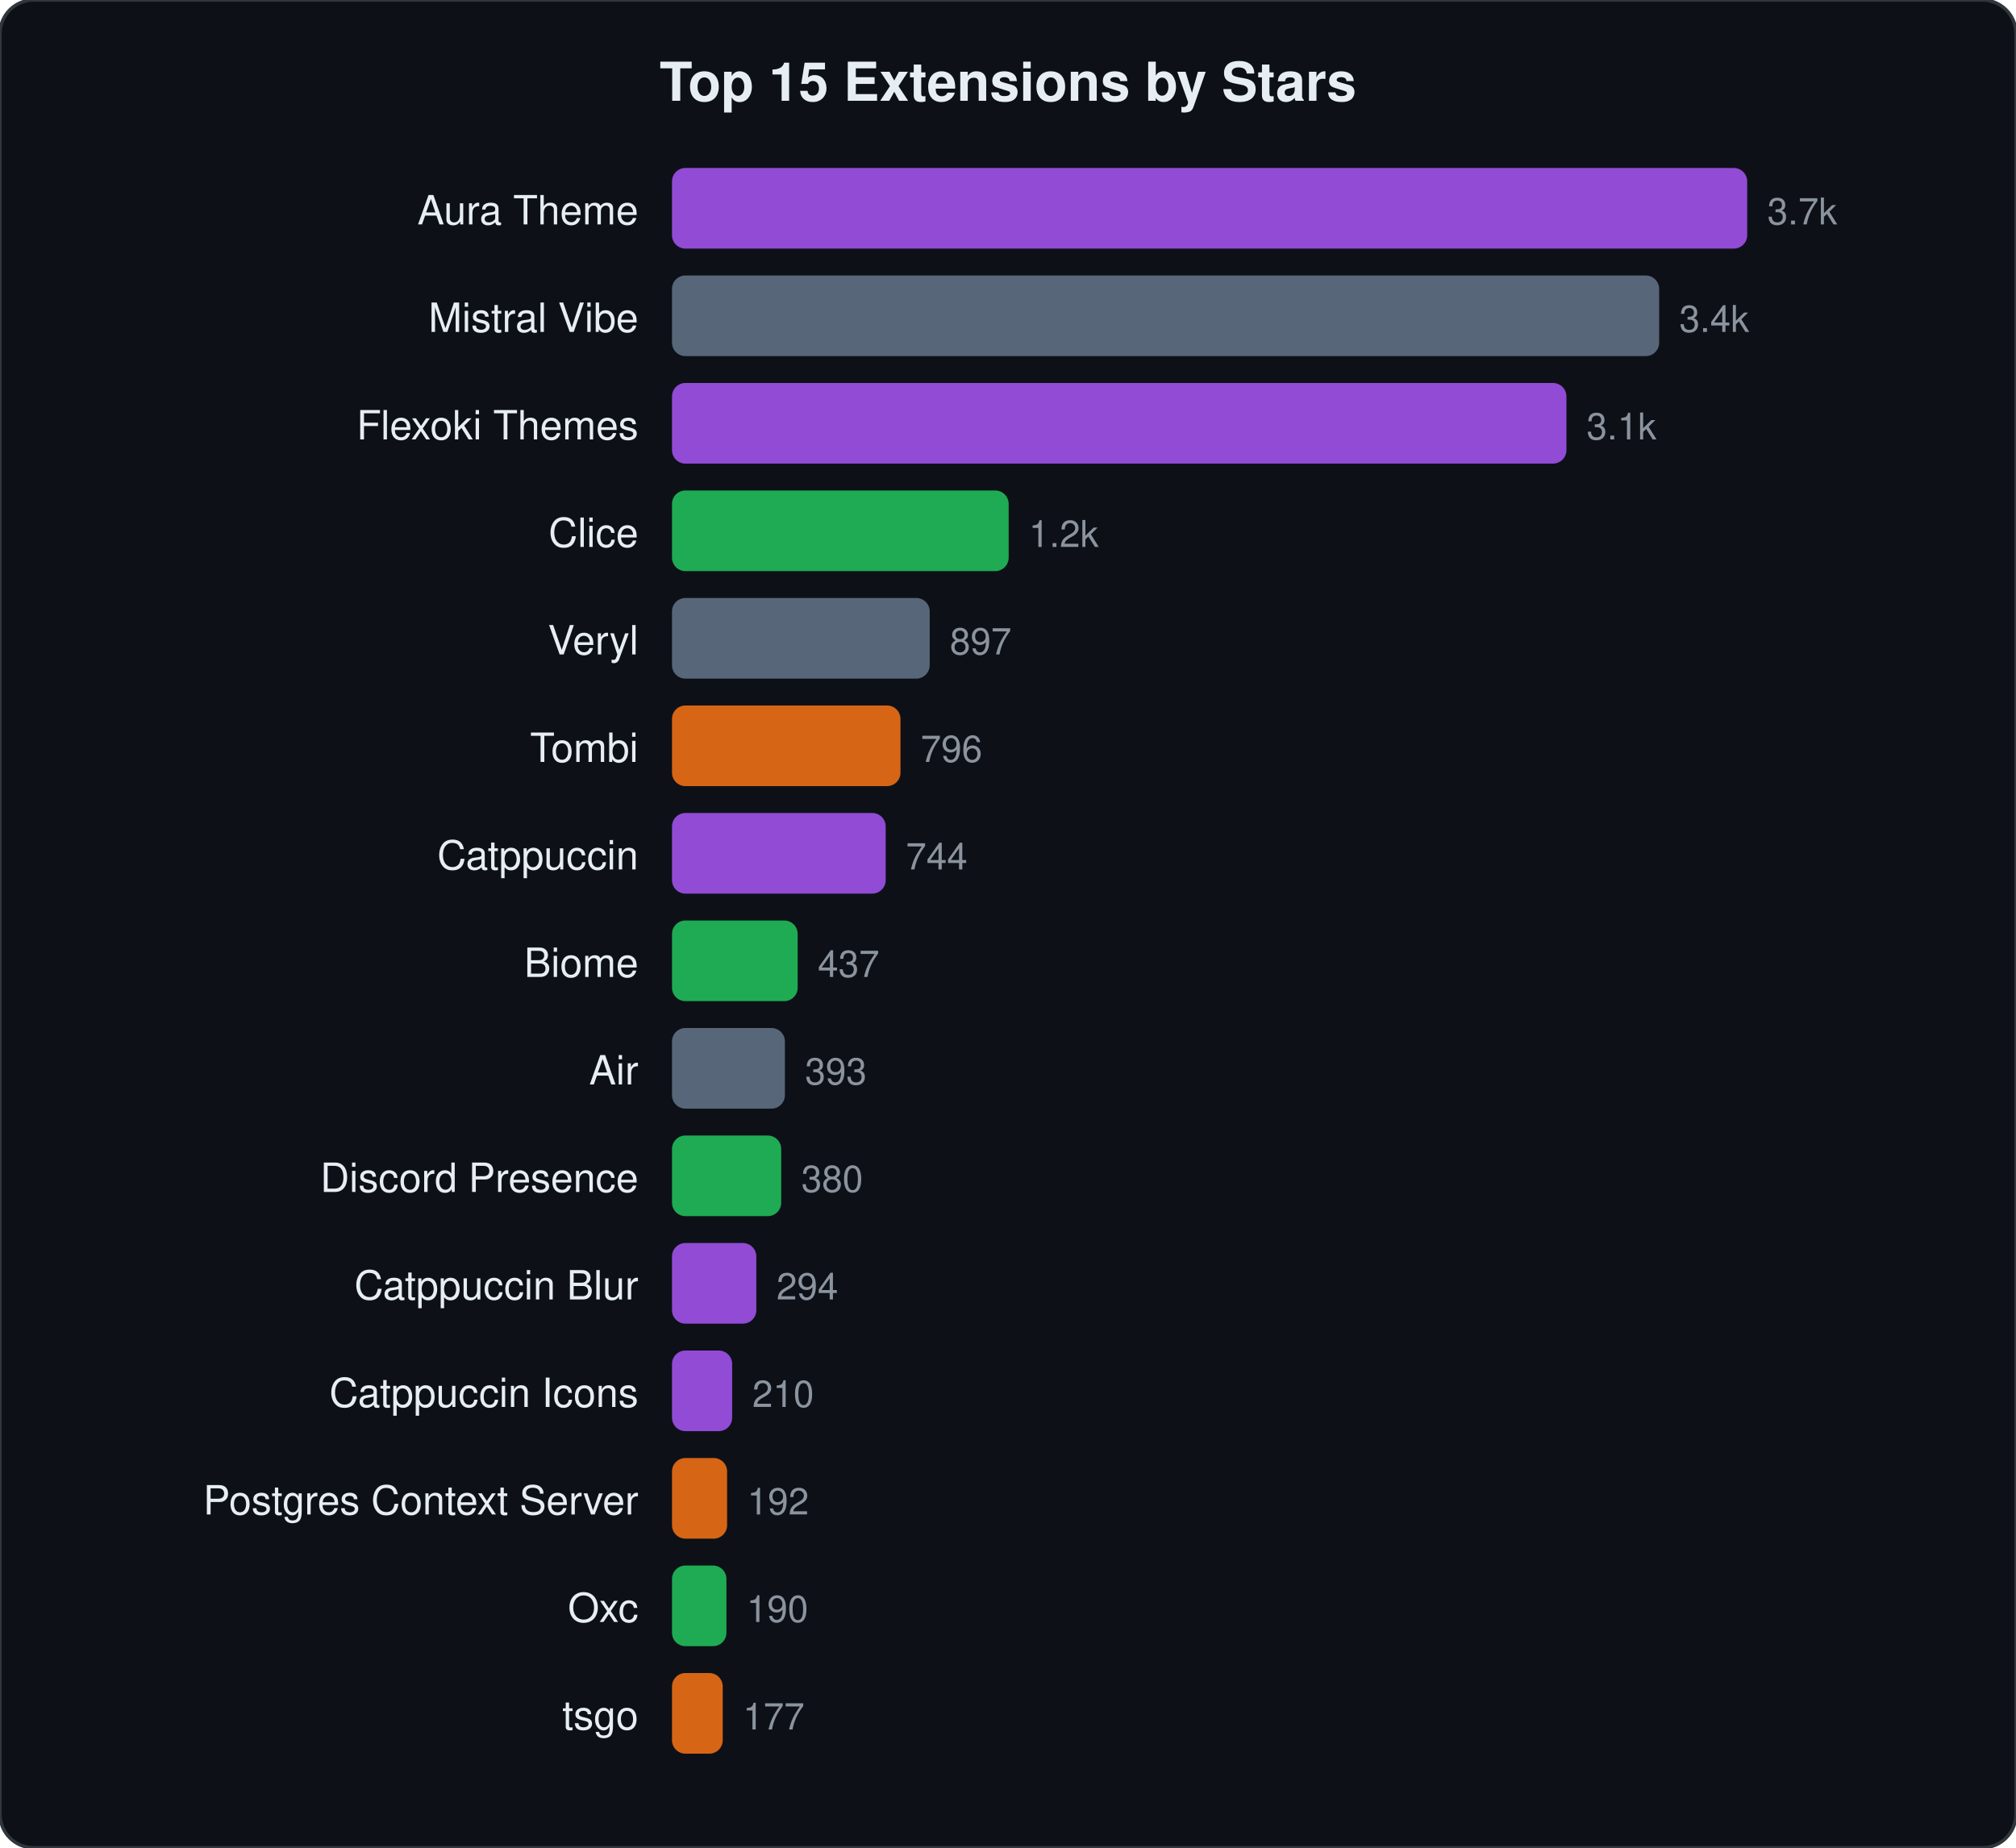
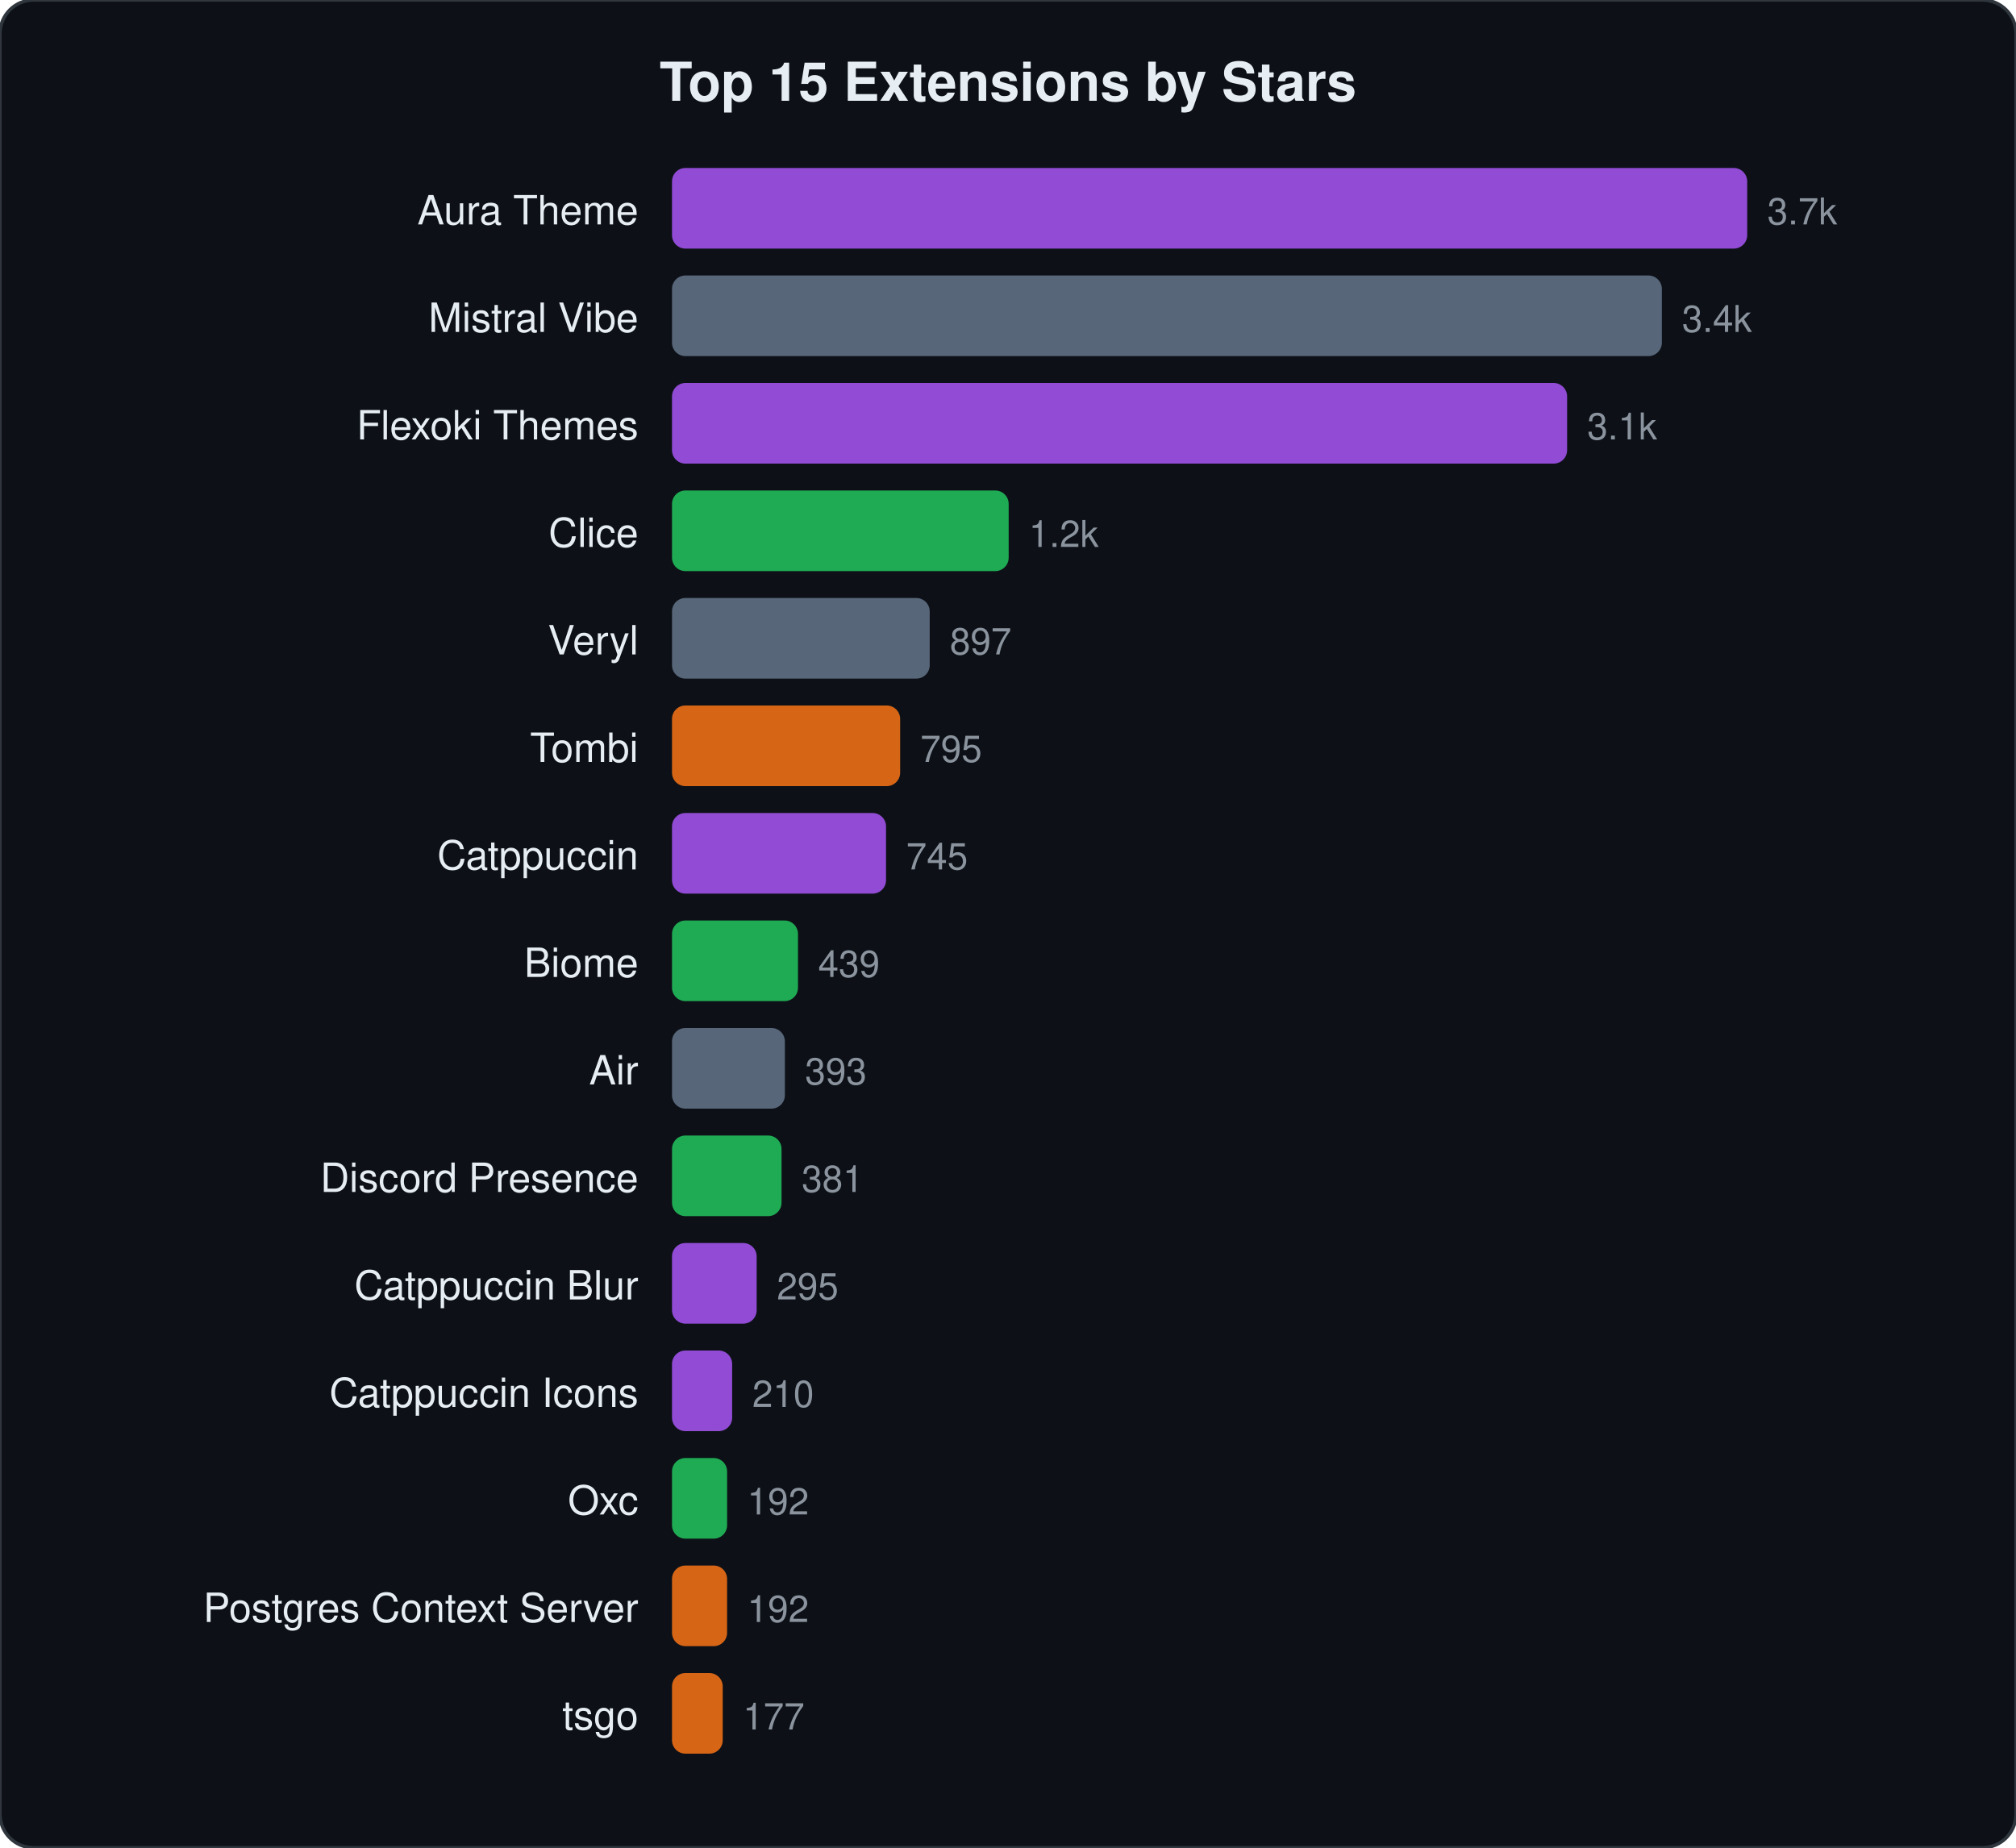
<svg xmlns="http://www.w3.org/2000/svg" viewBox="0 0 600 550" width="600" height="550">
  <style>text{font-family:-apple-system,BlinkMacSystemFont,"Segoe UI",Helvetica,Arial,sans-serif;fill:#e6edf3}.name{font-size:12px}.stars{font-size:11px;fill:#8b949e}.title{font-size:16px;font-weight:600}</style>
  <rect width="600" height="550" rx="10" fill="#0d1117" stroke="#30363d" stroke-width="1" />
  <text x="300" y="30" text-anchor="middle" class="title">Top 15 Extensions by Stars</text>
  <text x="190" y="66.8" text-anchor="end" class="name">Aura Theme</text>
  <rect x="200" y="50.0" width="320.0" height="24" rx="4" fill="#a855f7" opacity="0.85" />
  <text x="526.0" y="66.8" class="stars">3.7k</text>
  <text x="190" y="98.8" text-anchor="end" class="name">Mistral Vibe</text>
-   <rect x="200" y="82.0" width="293.8" height="24" rx="4" fill="#64748b" opacity="0.85" />
-   <text x="499.8" y="98.8" class="stars">3.4k</text>
+   <rect x="200" y="82.0" width="294.6" height="24" rx="4" fill="#64748b" opacity="0.85" />
+   <text x="500.6" y="98.8" class="stars">3.4k</text>
  <text x="190" y="130.8" text-anchor="end" class="name">Flexoki Themes</text>
-   <rect x="200" y="114.0" width="266.2" height="24" rx="4" fill="#a855f7" opacity="0.85" />
-   <text x="472.2" y="130.8" class="stars">3.1k</text>
+   <rect x="200" y="114.0" width="266.4" height="24" rx="4" fill="#a855f7" opacity="0.85" />
+   <text x="472.4" y="130.8" class="stars">3.1k</text>
  <text x="190" y="162.8" text-anchor="end" class="name">Clice</text>
  <rect x="200" y="146.0" width="100.2" height="24" rx="4" fill="#22c55e" opacity="0.85" />
  <text x="306.2" y="162.8" class="stars">1.2k</text>
  <text x="190" y="194.8" text-anchor="end" class="name">Veryl</text>
  <rect x="200" y="178.0" width="76.7" height="24" rx="4" fill="#64748b" opacity="0.85" />
  <text x="282.7" y="194.8" class="stars">897</text>
  <text x="190" y="226.8" text-anchor="end" class="name">Tombi</text>
-   <rect x="200" y="210.0" width="68.0" height="24" rx="4" fill="#f97316" opacity="0.85" />
-   <text x="274.0" y="226.8" class="stars">796</text>
+   <rect x="200" y="210.0" width="67.9" height="24" rx="4" fill="#f97316" opacity="0.85" />
+   <text x="273.9" y="226.8" class="stars">795</text>
  <text x="190" y="258.8" text-anchor="end" class="name">Catppuccin</text>
-   <rect x="200" y="242.0" width="63.6" height="24" rx="4" fill="#a855f7" opacity="0.85" />
-   <text x="269.6" y="258.8" class="stars">744</text>
+   <rect x="200" y="242.0" width="63.7" height="24" rx="4" fill="#a855f7" opacity="0.85" />
+   <text x="269.7" y="258.8" class="stars">745</text>
  <text x="190" y="290.8" text-anchor="end" class="name">Biome</text>
-   <rect x="200" y="274.0" width="37.4" height="24" rx="4" fill="#22c55e" opacity="0.85" />
-   <text x="243.4" y="290.8" class="stars">437</text>
+   <rect x="200" y="274.0" width="37.5" height="24" rx="4" fill="#22c55e" opacity="0.85" />
+   <text x="243.5" y="290.8" class="stars">439</text>
  <text x="190" y="322.8" text-anchor="end" class="name">Air</text>
  <rect x="200" y="306.0" width="33.6" height="24" rx="4" fill="#64748b" opacity="0.85" />
  <text x="239.6" y="322.8" class="stars">393</text>
  <text x="190" y="354.8" text-anchor="end" class="name">Discord Presence</text>
-   <rect x="200" y="338.0" width="32.5" height="24" rx="4" fill="#22c55e" opacity="0.85" />
-   <text x="238.5" y="354.8" class="stars">380</text>
+   <rect x="200" y="338.0" width="32.6" height="24" rx="4" fill="#22c55e" opacity="0.85" />
+   <text x="238.6" y="354.8" class="stars">381</text>
  <text x="190" y="386.8" text-anchor="end" class="name">Catppuccin Blur</text>
-   <rect x="200" y="370.0" width="25.1" height="24" rx="4" fill="#a855f7" opacity="0.85" />
-   <text x="231.1" y="386.8" class="stars">294</text>
+   <rect x="200" y="370.0" width="25.2" height="24" rx="4" fill="#a855f7" opacity="0.85" />
+   <text x="231.2" y="386.8" class="stars">295</text>
  <text x="190" y="418.8" text-anchor="end" class="name">Catppuccin Icons</text>
  <rect x="200" y="402.0" width="17.9" height="24" rx="4" fill="#a855f7" opacity="0.85" />
  <text x="223.9" y="418.8" class="stars">210</text>
-   <text x="190" y="450.8" text-anchor="end" class="name">Postgres Context Server</text>
-   <rect x="200" y="434.0" width="16.4" height="24" rx="4" fill="#f97316" opacity="0.85" />
+   <text x="190" y="450.8" text-anchor="end" class="name">Oxc</text>
+   <rect x="200" y="434.0" width="16.4" height="24" rx="4" fill="#22c55e" opacity="0.85" />
  <text x="222.4" y="450.8" class="stars">192</text>
-   <text x="190" y="482.8" text-anchor="end" class="name">Oxc</text>
-   <rect x="200" y="466.0" width="16.2" height="24" rx="4" fill="#22c55e" opacity="0.85" />
-   <text x="222.2" y="482.8" class="stars">190</text>
+   <text x="190" y="482.8" text-anchor="end" class="name">Postgres Context Server</text>
+   <rect x="200" y="466.0" width="16.4" height="24" rx="4" fill="#f97316" opacity="0.85" />
+   <text x="222.4" y="482.8" class="stars">192</text>
  <text x="190" y="514.8" text-anchor="end" class="name">tsgo</text>
  <rect x="200" y="498.0" width="15.1" height="24" rx="4" fill="#f97316" opacity="0.85" />
  <text x="221.1" y="514.8" class="stars">177</text>
</svg>
